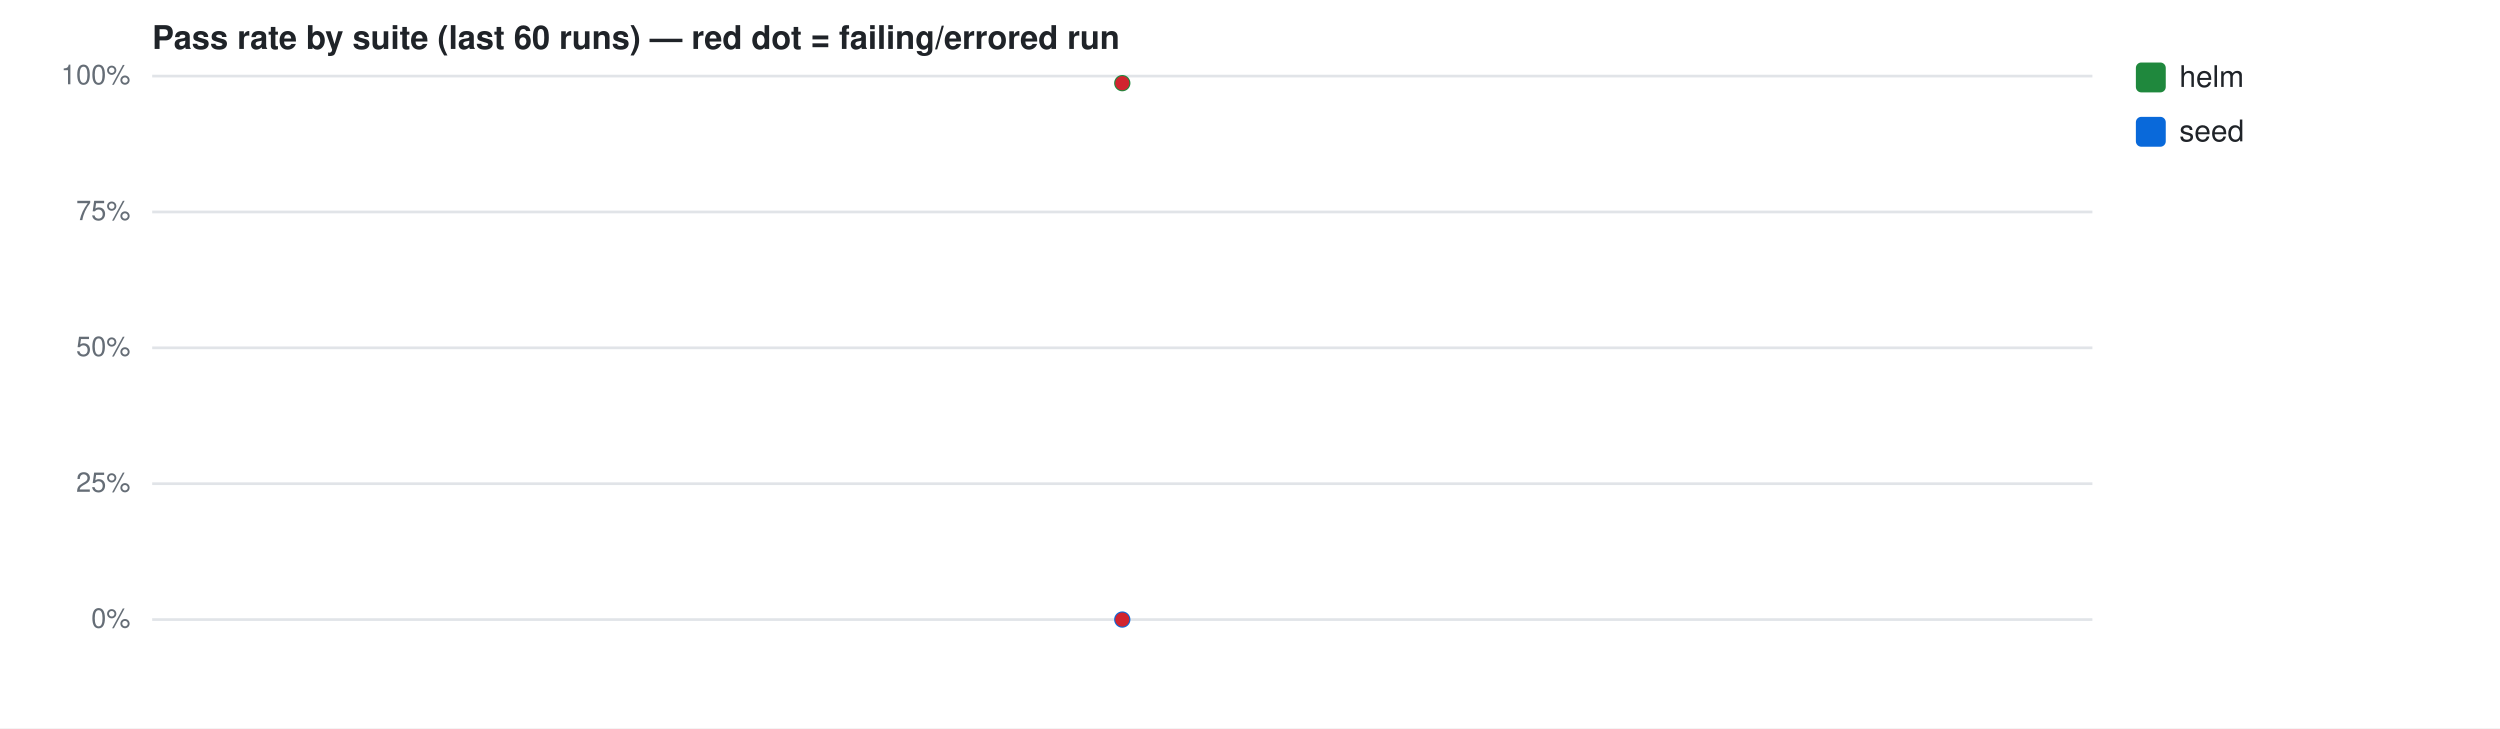
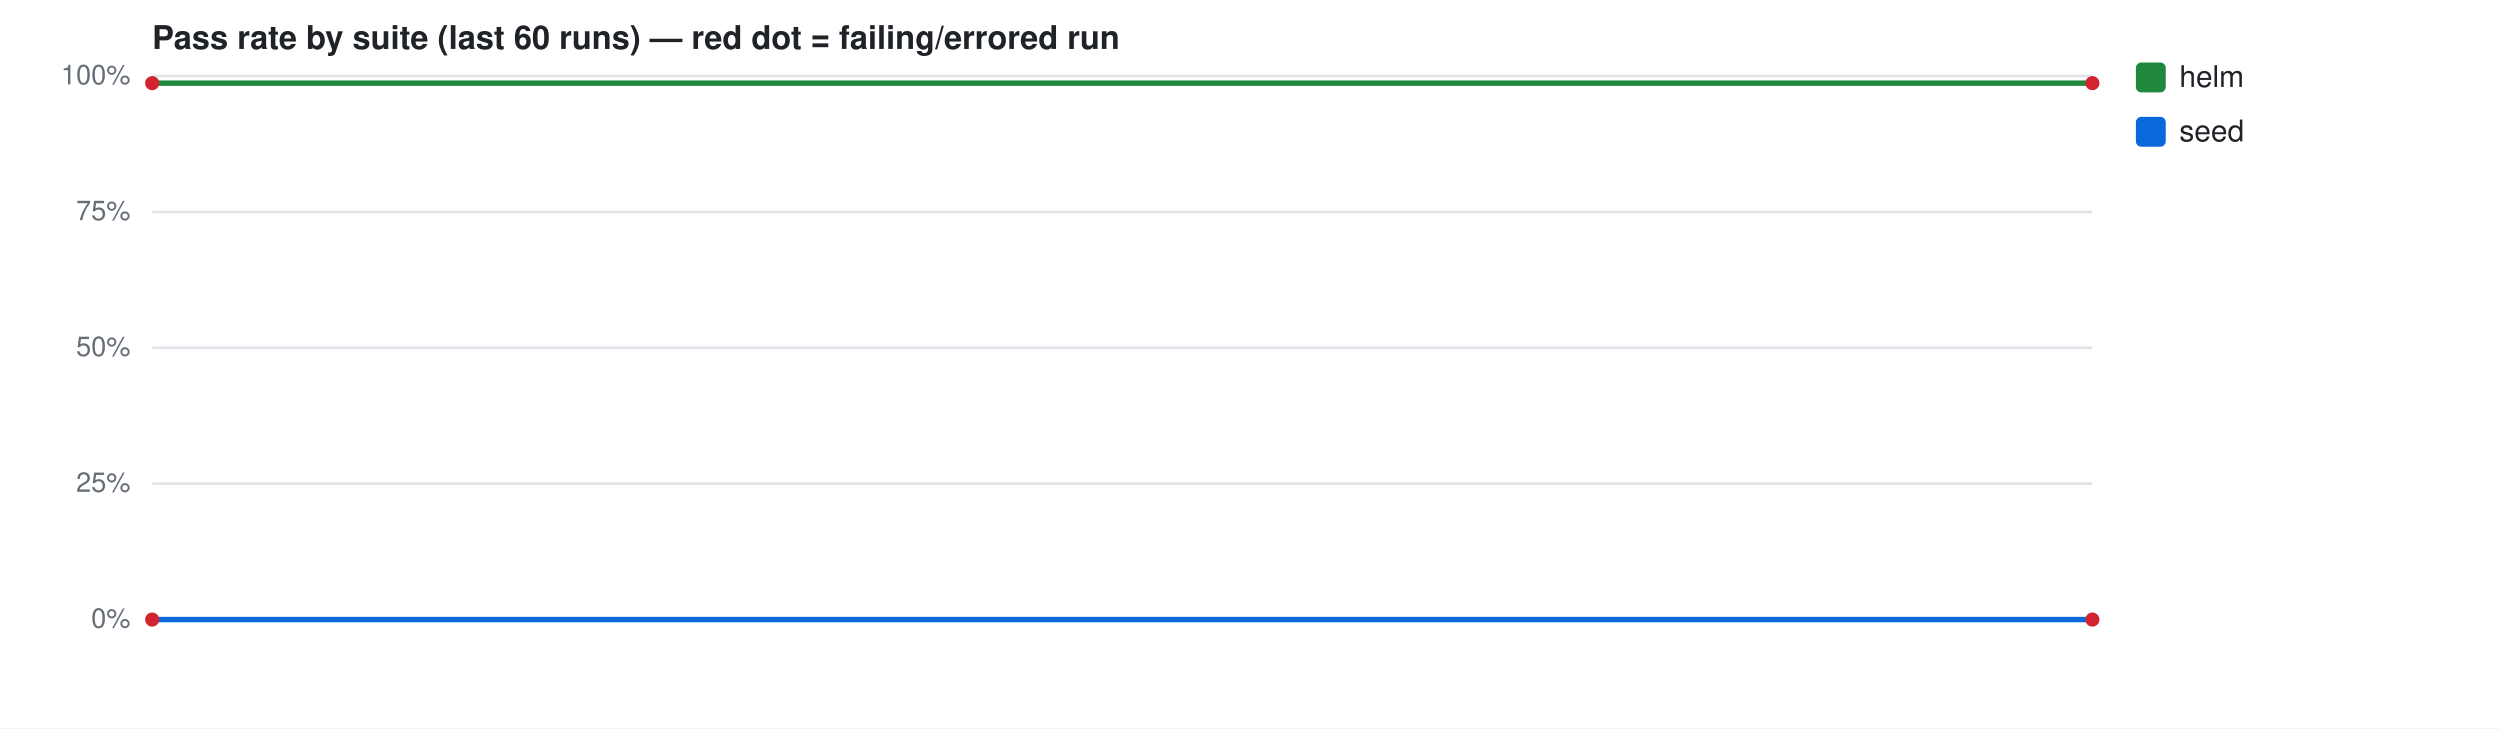
<svg xmlns="http://www.w3.org/2000/svg" width="920" height="268" viewBox="0 0 920 268" font-family="-apple-system,Segoe UI,Helvetica,Arial,sans-serif">
  <rect width="920" height="268" fill="#ffffff" />
  <text x="56" y="18" font-size="12" font-weight="600" fill="#1f2328">Pass rate by suite (last 60 runs) — red dot = failing/errored run</text>
  <line x1="56" y1="228.0" x2="770" y2="228.0" stroke="#e1e4e8" stroke-width="1" />
  <text x="48" y="231.0" font-size="10" fill="#656d76" text-anchor="end">0%</text>
  <line x1="56" y1="178.0" x2="770" y2="178.0" stroke="#e1e4e8" stroke-width="1" />
  <text x="48" y="181.0" font-size="10" fill="#656d76" text-anchor="end">25%</text>
  <line x1="56" y1="128.0" x2="770" y2="128.0" stroke="#e1e4e8" stroke-width="1" />
  <text x="48" y="131.0" font-size="10" fill="#656d76" text-anchor="end">50%</text>
  <line x1="56" y1="78.0" x2="770" y2="78.0" stroke="#e1e4e8" stroke-width="1" />
  <text x="48" y="81.0" font-size="10" fill="#656d76" text-anchor="end">75%</text>
  <line x1="56" y1="28.0" x2="770" y2="28.0" stroke="#e1e4e8" stroke-width="1" />
  <text x="48" y="31.0" font-size="10" fill="#656d76" text-anchor="end">100%</text>
-   <circle cx="413.0" cy="30.6" r="3" fill="#1f883d" />
-   <circle cx="413.0" cy="30.6" r="2.6" fill="#d1242f" />
+   <path d="M56.0,30.6 L770.0,30.6" fill="none" stroke="#1f883d" stroke-width="2" />
+   <circle cx="56.0" cy="30.6" r="2.6" fill="#d1242f" />
+   <circle cx="770.0" cy="30.6" r="2.6" fill="#d1242f" />
  <rect x="786" y="23" width="11" height="11" rx="2" fill="#1f883d" />
  <text x="802" y="32" font-size="11" fill="#1f2328">helm</text>
-   <circle cx="413.0" cy="228.0" r="3" fill="#0969da" />
-   <circle cx="413.0" cy="228.0" r="2.6" fill="#d1242f" />
+   <path d="M56.0,228.0 L770.0,228.0" fill="none" stroke="#0969da" stroke-width="2" />
+   <circle cx="56.0" cy="228.0" r="2.6" fill="#d1242f" />
+   <circle cx="770.0" cy="228.0" r="2.6" fill="#d1242f" />
  <rect x="786" y="43" width="11" height="11" rx="2" fill="#0969da" />
  <text x="802" y="52" font-size="11" fill="#1f2328">seed</text>
</svg>
